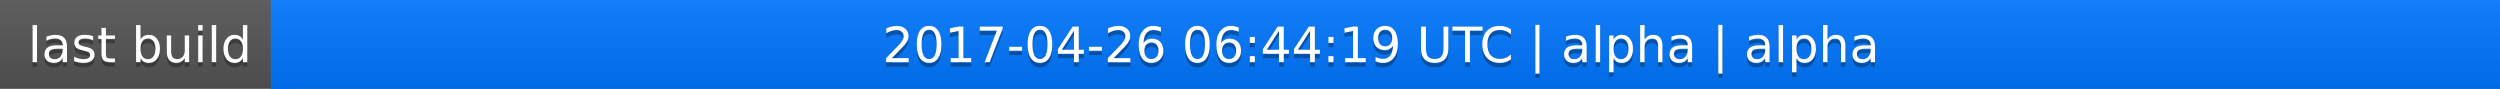
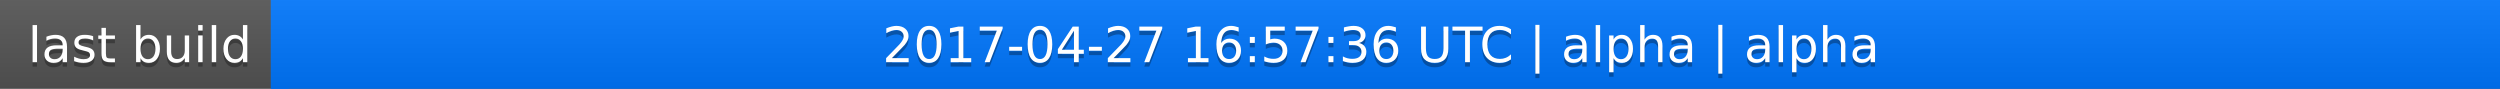
<svg xmlns="http://www.w3.org/2000/svg" width="563" height="20">
  <linearGradient id="a" x2="0" y2="100%">
    <stop offset="0" stop-color="#bbb" stop-opacity=".1" />
    <stop offset="1" stop-opacity=".1" />
  </linearGradient>
  <rect rx="0" width="563" height="20" fill="#555" />
  <rect rx="0" x="61" width="502" height="20" fill="#07f" />
  <path fill="#07f" d="M61 0h4v20h-4z" />
  <rect rx="0" width="563" height="20" fill="url(#a)" />
  <g fill="#fff" text-anchor="middle" font-family="DejaVu Sans,Verdana,Geneva,sans-serif" font-size="11">
    <text x="31.5" y="15" fill="#010101" fill-opacity=".3">last build</text>
    <text x="31.5" y="14">last build</text>
-     <text x="311" y="15" fill="#010101" fill-opacity=".3">2017-04-26 06:44:19 UTC | alpha | alpha</text>
-     <text x="311" y="14">2017-04-26 06:44:19 UTC | alpha | alpha</text>
+     <text x="311" y="15" fill="#010101" fill-opacity=".3">2017-04-27 16:57:36 UTC | alpha | alpha</text>
+     <text x="311" y="14">2017-04-27 16:57:36 UTC | alpha | alpha</text>
  </g>
</svg>
